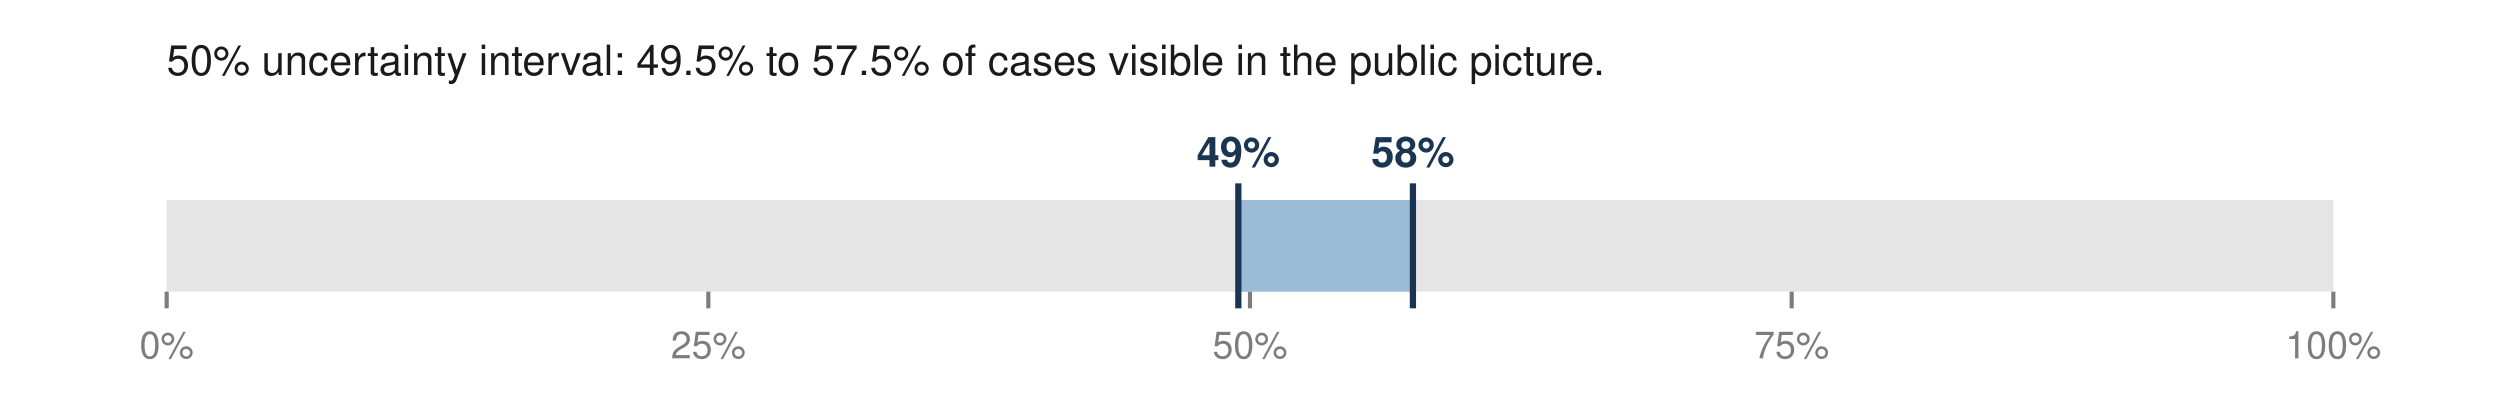
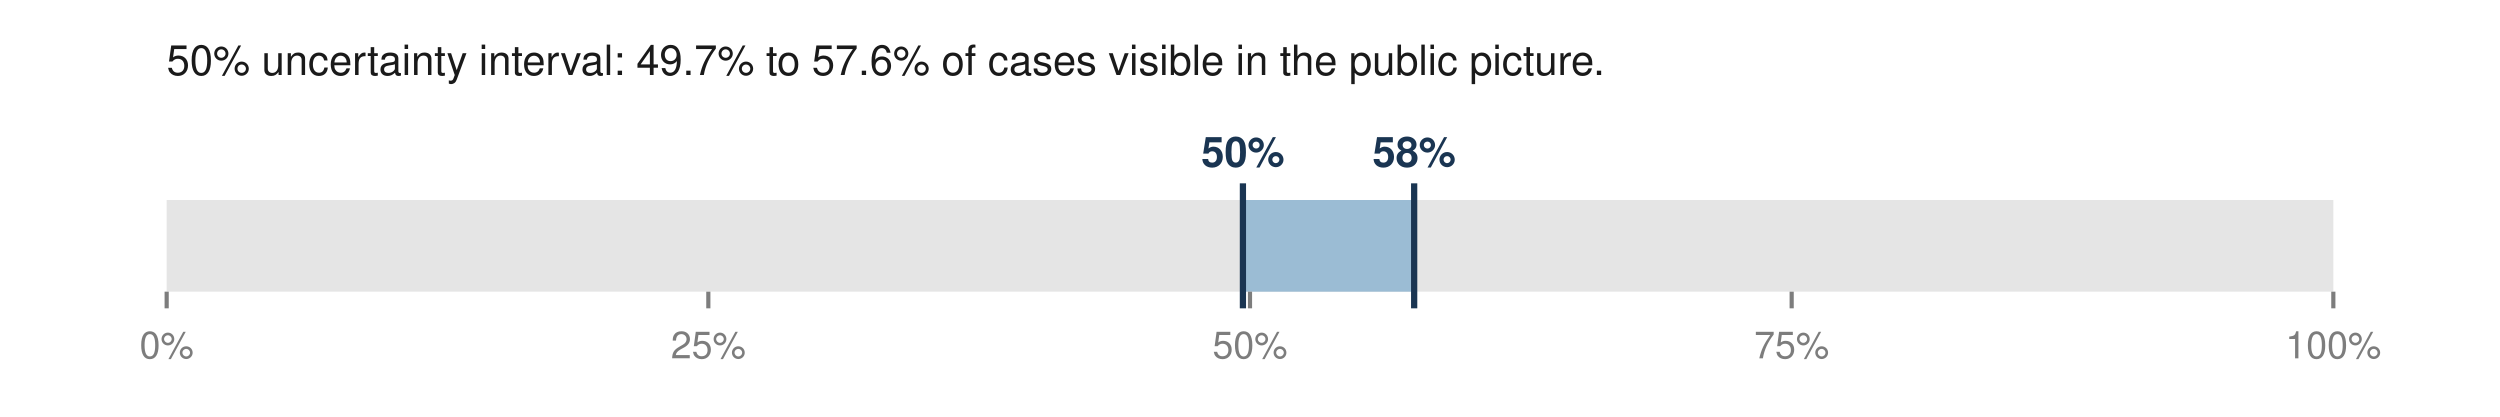
<svg xmlns="http://www.w3.org/2000/svg" viewBox="0 0 600 100" width="600" height="100" role="img" aria-labelledby="t">
-   <text x="40.0" y="18.0" font-family="Helvetica,Arial,sans-serif" font-size="10" fill="#1a1a1a" font-weight="normal" text-anchor="start">50% uncertainty interval: 49.5% to 57.5% of cases visible in the public picture.</text>
+   <text x="40.0" y="18.0" font-family="Helvetica,Arial,sans-serif" font-size="10" fill="#1a1a1a" font-weight="normal" text-anchor="start">50% uncertainty interval: 49.7% to 57.6% of cases visible in the public picture.</text>
  <rect x="40.0" y="48.0" width="520.0" height="22.0" fill="#e5e5e5" />
-   <rect x="297.2" y="48.0" width="41.9" height="22.0" fill="#9bbcd4" />
-   <line x1="297.2" y1="44.0" x2="297.2" y2="74.0" stroke="#1a3552" stroke-width="1.5" />
-   <line x1="339.1" y1="44.0" x2="339.1" y2="74.0" stroke="#1a3552" stroke-width="1.5" />
-   <text x="297.2" y="40.0" font-family="Helvetica,Arial,sans-serif" font-size="10" fill="#1a3552" font-weight="bold" text-anchor="middle">49%</text>
-   <text x="339.1" y="40.0" font-family="Helvetica,Arial,sans-serif" font-size="10" fill="#1a3552" font-weight="bold" text-anchor="middle">58%</text>
+   <rect x="298.3" y="48.0" width="41.1" height="22.0" fill="#9bbcd4" />
+   <line x1="298.3" y1="44.0" x2="298.3" y2="74.0" stroke="#1a3552" stroke-width="1.5" />
+   <line x1="339.4" y1="44.0" x2="339.4" y2="74.0" stroke="#1a3552" stroke-width="1.5" />
+   <text x="298.3" y="40.0" font-family="Helvetica,Arial,sans-serif" font-size="10" fill="#1a3552" font-weight="bold" text-anchor="middle">50%</text>
+   <text x="339.4" y="40.0" font-family="Helvetica,Arial,sans-serif" font-size="10" fill="#1a3552" font-weight="bold" text-anchor="middle">58%</text>
  <line x1="40.0" y1="70.0" x2="40.0" y2="74.0" stroke="#7d7d7d" stroke-width="1" />
  <text x="40.0" y="86.0" font-family="Helvetica,Arial,sans-serif" font-size="9" fill="#7d7d7d" font-weight="normal" text-anchor="middle">0%</text>
  <line x1="170.0" y1="70.0" x2="170.0" y2="74.0" stroke="#7d7d7d" stroke-width="1" />
  <text x="170.0" y="86.0" font-family="Helvetica,Arial,sans-serif" font-size="9" fill="#7d7d7d" font-weight="normal" text-anchor="middle">25%</text>
  <line x1="300.0" y1="70.0" x2="300.0" y2="74.0" stroke="#7d7d7d" stroke-width="1" />
  <text x="300.0" y="86.0" font-family="Helvetica,Arial,sans-serif" font-size="9" fill="#7d7d7d" font-weight="normal" text-anchor="middle">50%</text>
  <line x1="430.0" y1="70.0" x2="430.0" y2="74.0" stroke="#7d7d7d" stroke-width="1" />
  <text x="430.0" y="86.0" font-family="Helvetica,Arial,sans-serif" font-size="9" fill="#7d7d7d" font-weight="normal" text-anchor="middle">75%</text>
  <line x1="560.0" y1="70.0" x2="560.0" y2="74.0" stroke="#7d7d7d" stroke-width="1" />
  <text x="560.0" y="86.0" font-family="Helvetica,Arial,sans-serif" font-size="9" fill="#7d7d7d" font-weight="normal" text-anchor="middle">100%</text>
</svg>
